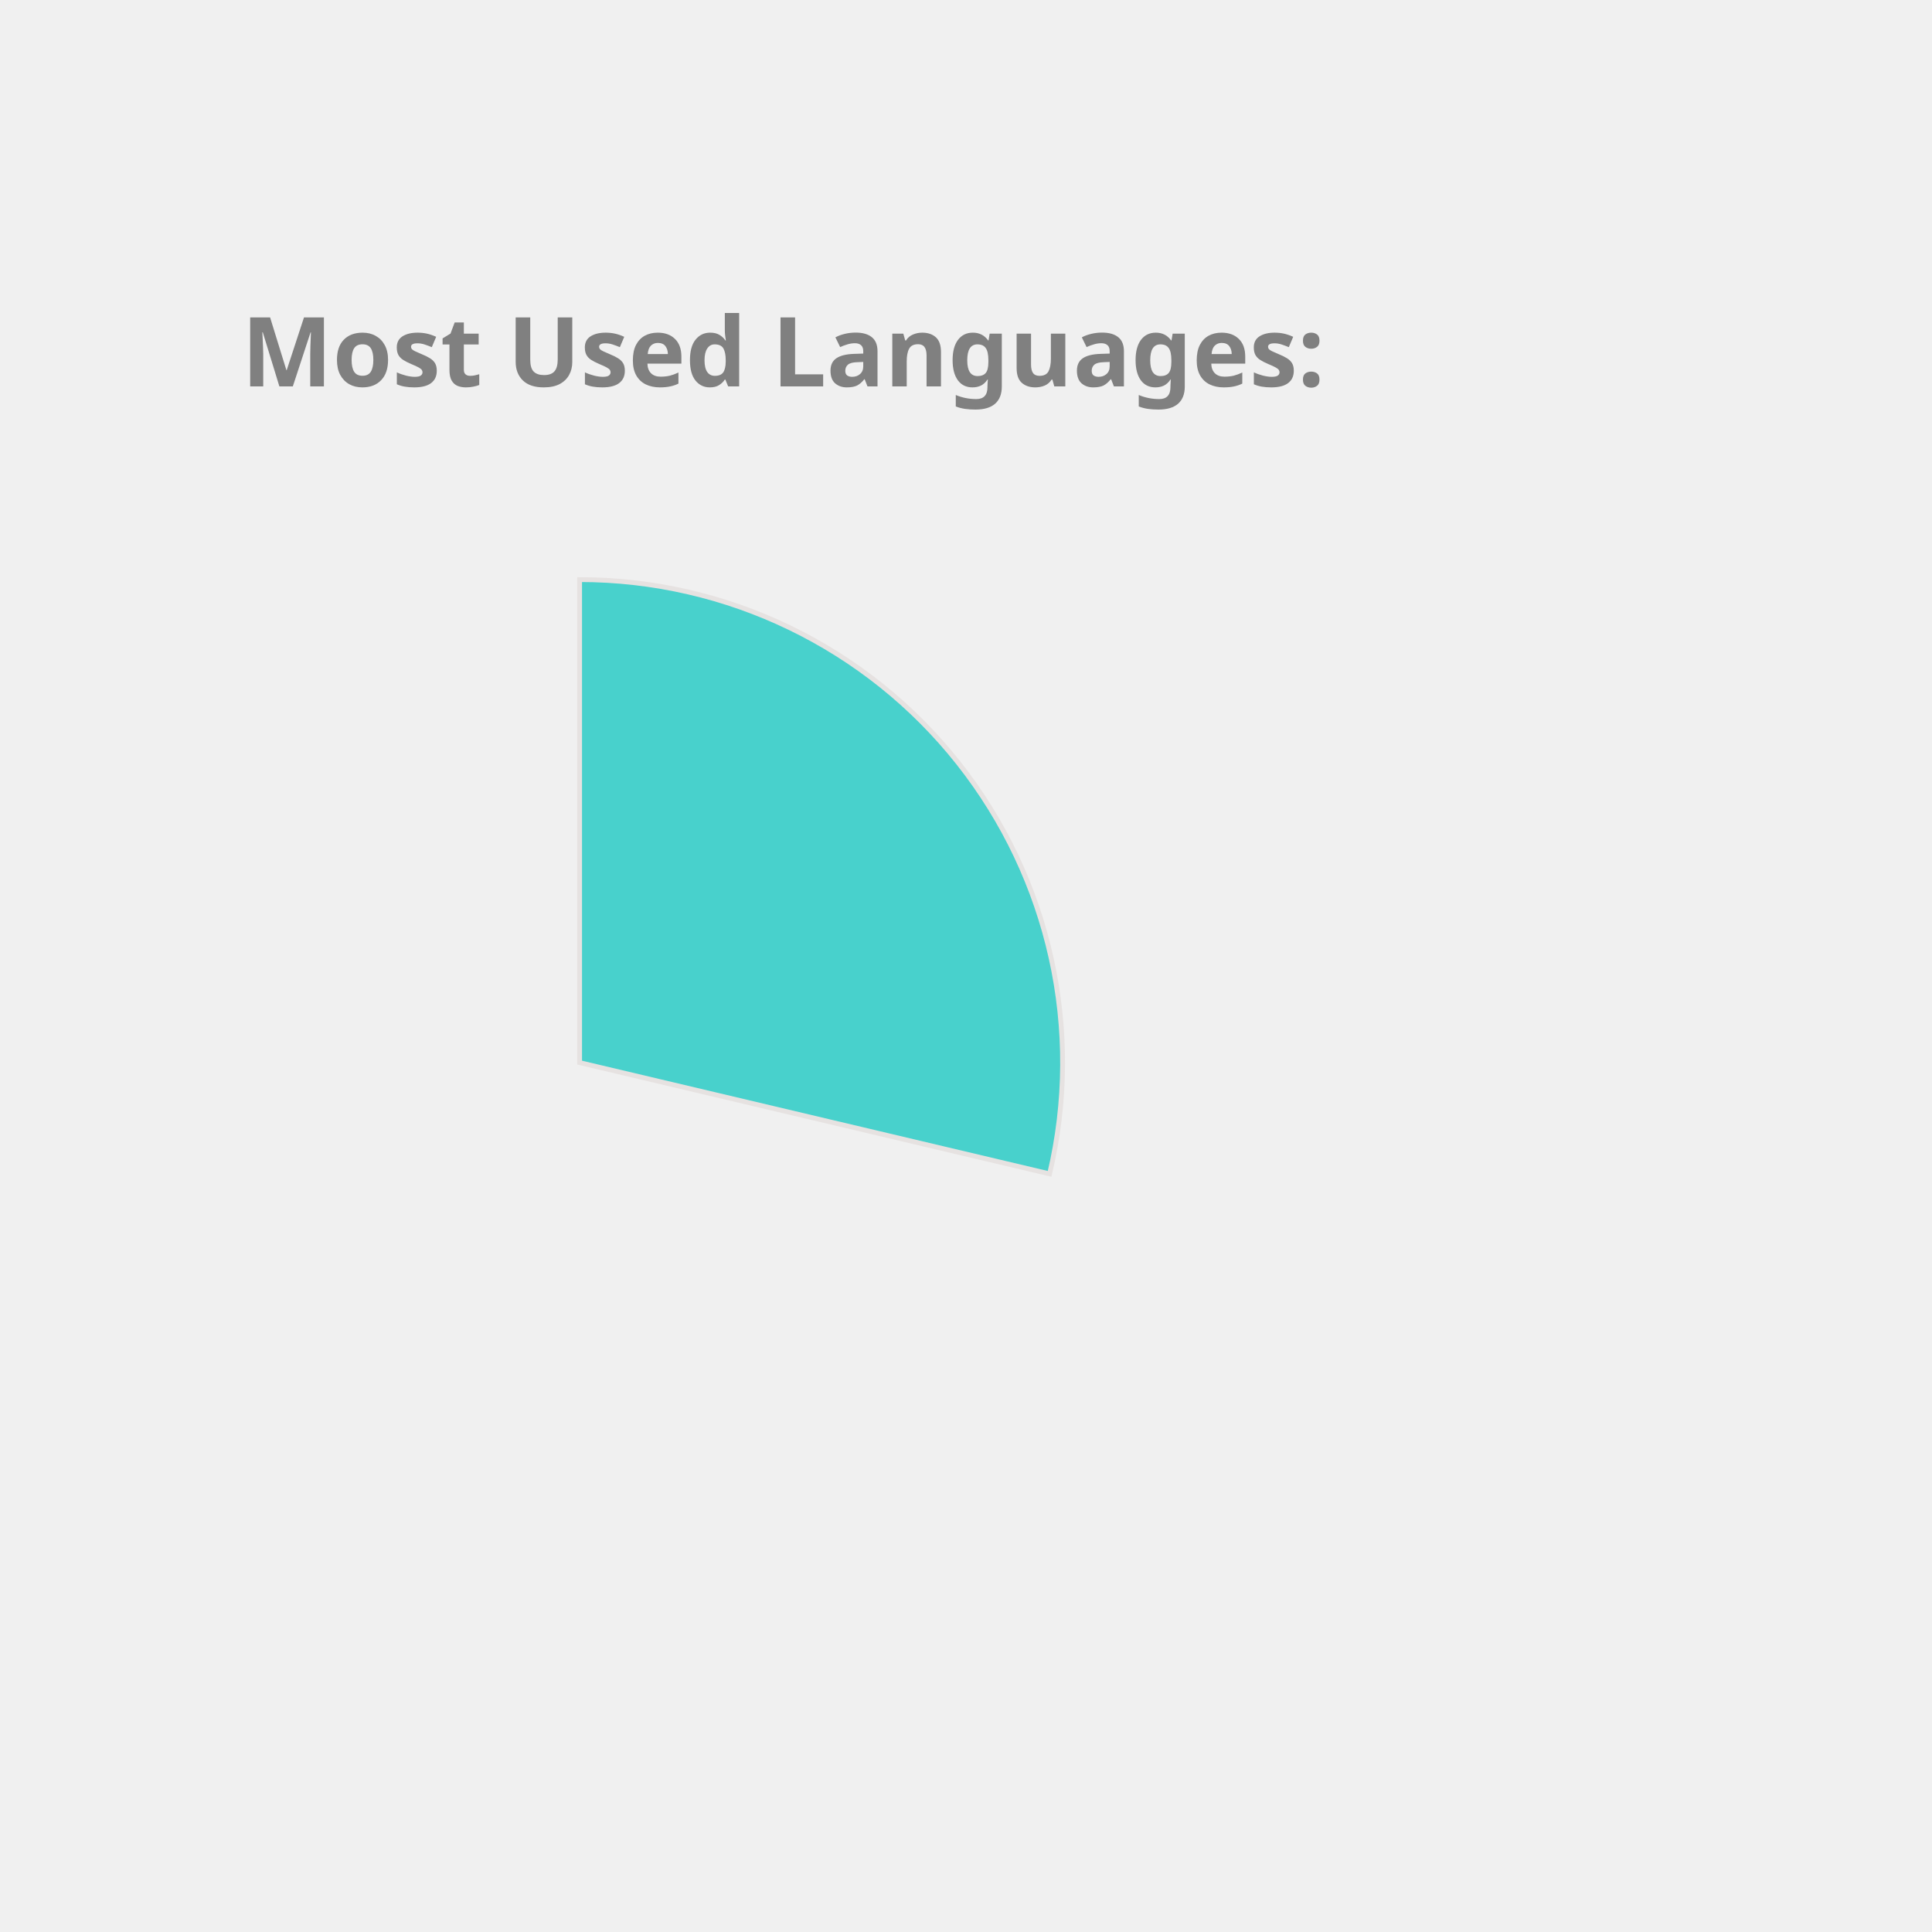
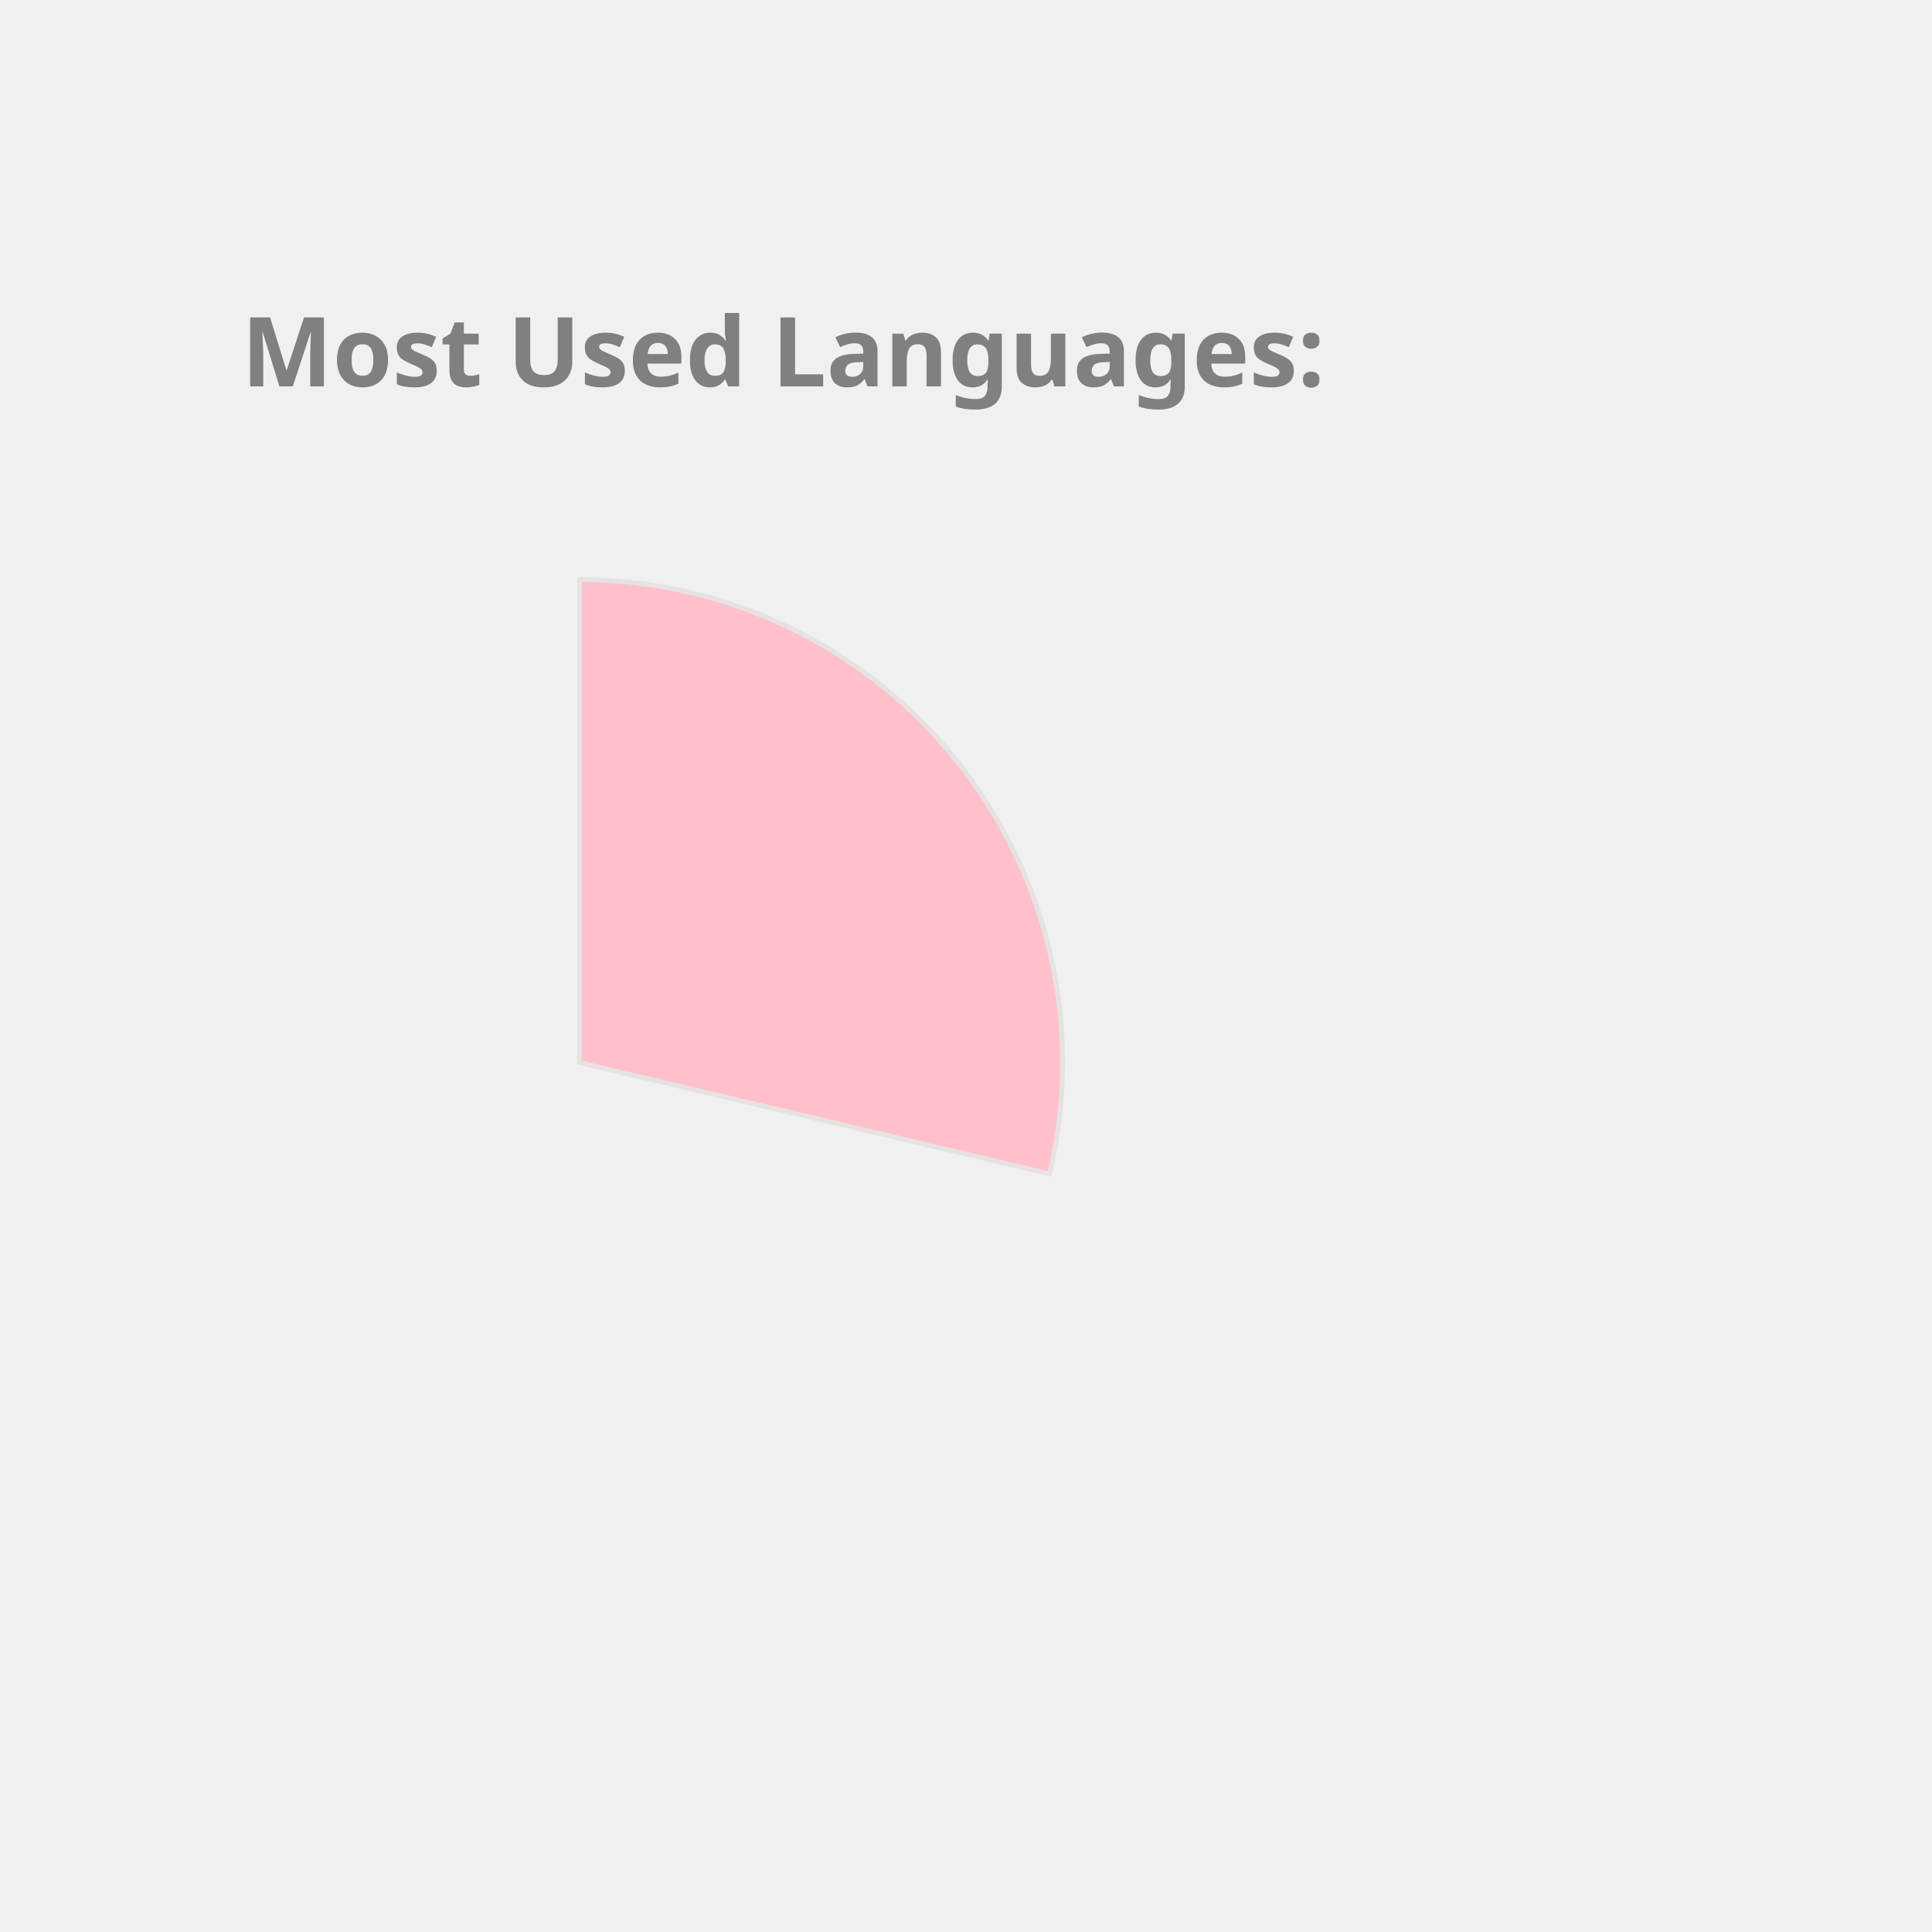
<svg xmlns="http://www.w3.org/2000/svg" height="350px" width="350px" viewBox="0 0 400 400">
  <style> 
        .label {
                font: bold 20px sans-serif;
                color: #404040;
                -webkit-text-stroke: 1px white;
        }

        path {
                stroke: #E6E2E1;
                stroke-width: 1px;
                transform: translate(60px, 100px);
        }

        .path_1 {
                animation: fadeIn 5s linear forwards;
        }

        .path_2 {
                transform: scale(0);
                animation: fadeIn 5s linear forwards 5s;
        }


        
        .path_3 {
                transform: scale(0);
                animation: fadeIn 5s linear forwards 10s;
        }


        .path_4 {
                transform: scale(0);
                animation: fadeIn 5s linear forwards 15s;
        }

        .path_5 {
                transform: scale(0);
                animation: fadeIn 5s linear forwards 20s;
        }

        .path_6 {
                transform: scale(0);
                animation: fadeIn 5s linear forwards 25s;
        }

        .path_7 {
                transform: scale(0);
                animation: fadeIn 5s linear forwards 30s;
        }

        .path_8 {
                transform: scale(0);
                animation: fadeIn 5s linear forwards 35s;
        }

        .path_9 {
                transform: scale(0);
                animation: fadeIn 5s linear forwards 40s;
        }

        .path_10 {
                transform: scale(0);
                animation: fadeIn 5s linear forwards 45s;
        }

        @keyframes fadeIn {
                0% {                        
                        transform: translate(250px, 300px) rotate(0deg) scale(0);
                        
                }
                50% {
                        transform: translate(150px, 220px) rotate(180deg) scale(0.5);
                        
                }
                
                100% {
                        transform: translate(60px, 120px) rotate(360deg) scale(1);
                        
                }
        }
        .txt_1 {
                opacity: 0;
                animation: txtShow 5s linear forwards 0s;
        }

        .txt_2 {
                opacity: 0;
                animation: txtShow 5s linear forwards 5s;
        }

        .txt_3 {
                opacity: 0;
                animation: txtShow 5s linear forwards 10s;
        }

        .txt_4 {
                opacity: 0;
                animation: txtShow 5s linear forwards 15s;
        }

        .txt_5 {
                opacity: 0;
                animation: txtShow 5s linear forwards 20s;
        }

        .txt_6 {
                opacity: 0;
                animation: txtShow 5s linear forwards 25s;
        }

        .txt_7 {
                opacity: 0;
                animation: txtShow 5s linear forwards 30s;
        }

        .txt_8 {
                opacity: 0;
                animation: txtShow 5s linear forwards 35s;
        }

        .txt_9 {
                opacity: 0;
                animation: txtShow 5s linear forwards 40s;
        }

        .txt_10 {
                opacity: 0;
                animation: txtShow 5s linear forwards 45s;
        }

        @keyframes txtShow {
                0% {                        
                        opacity: 0;
                        transform: translate(0px, 0px) scale(0);
                }
                100% {
                        opacity: 1;
                        transform: translate(0px, 0px) scale(1);
                        
                }
        }
</style>
-   <path class="path_1" d="M 60,120 L 60,20 A 100,100 0 0 1 157.31,143.039 Z" fill="MediumTurquoise" stroke="#fff" stroke-width="2" />
-   <text class="txt_1" x="260" y="150" fill="MediumTurquoise" stroke="MediumTurquoise" stroke-width="1">JavaScript</text>
-   <path class="path_2" d="M 60,120 L 157.31,143.039 A 100,100 0 0 1 30.296,215.486 Z" fill="RoyalBlue" stroke="#fff" stroke-width="2" />
-   <text class="txt_2" x="260" y="170" fill="RoyalBlue" stroke="RoyalBlue" stroke-width="1">C++</text>
-   <path class="path_3" d="M 60,120 L 30.296,215.486 A 100,100 0 0 1 -38.769,135.643 Z" fill="Orange" stroke="#fff" stroke-width="2" />
-   <text class="txt_3" x="260" y="190" fill="Orange" stroke="Orange" stroke-width="1">Jupyter Notebook</text>
-   <path class="path_4" d="M 60,120 L -38.769,135.643 A 100,100 0 0 1 0.714,39.469 Z" fill="Salmon" stroke="#fff" stroke-width="2" />
-   <text class="txt_4" x="260" y="210" fill="Salmon" stroke="Salmon" stroke-width="1">Java</text>
-   <path class="path_5" d="M 60,120 L 0.714,39.469 A 100,100 0 0 1 54.976,20.126 Z" fill="MediumSlateBlue" stroke="#fff" stroke-width="2" />
-   <text class="txt_5" x="260" y="230" fill="MediumSlateBlue" stroke="MediumSlateBlue" stroke-width="1">HTML</text>
-   <path class="path_6" d="M 60,120 L 54.976,20.126 A 100,100 0 0 1 60,20 Z" fill="Gold" stroke="#fff" stroke-width="2" />
-   <text class="txt_6" x="260" y="250" fill="Gold" stroke="Gold" stroke-width="1">CSS</text>
+   <path class="path_1" d="M 60,120 L 60,20 A 100,100 0 0 1 157.31,143.039 Z" fill="Pink" stroke="#fff" stroke-width="2" />
+   <text class="txt_1" x="260" y="150" fill="Pink" stroke="Pink" stroke-width="1">JavaScript</text>
+   <path class="path_2" d="M 60,120 L 157.31,143.039 A 100,100 0 0 1 30.296,215.486 Z" fill="DodgerBlue" stroke="#fff" stroke-width="2" />
+   <text class="txt_2" x="260" y="170" fill="DodgerBlue" stroke="DodgerBlue" stroke-width="1">C++</text>
+   <path class="path_3" d="M 60,120 L 30.296,215.486 A 100,100 0 0 1 -38.769,135.643 Z" fill="Tan" stroke="#fff" stroke-width="2" />
+   <text class="txt_3" x="260" y="190" fill="Tan" stroke="Tan" stroke-width="1">Jupyter Notebook</text>
+   <path class="path_4" d="M 60,120 L -38.769,135.643 A 100,100 0 0 1 0.714,39.469 Z" fill="Tomato" stroke="#fff" stroke-width="2" />
+   <text class="txt_4" x="260" y="210" fill="Tomato" stroke="Tomato" stroke-width="1">Java</text>
+   <path class="path_5" d="M 60,120 L 0.714,39.469 A 100,100 0 0 1 54.976,20.126 Z" fill="Crimson" stroke="#fff" stroke-width="2" />
+   <text class="txt_5" x="260" y="230" fill="Crimson" stroke="Crimson" stroke-width="1">HTML</text>
+   <path class="path_6" d="M 60,120 L 54.976,20.126 A 100,100 0 0 1 60,20 Z" fill="Chocolate" stroke="#fff" stroke-width="2" />
+   <text class="txt_6" x="260" y="250" fill="Chocolate" stroke="Chocolate" stroke-width="1">CSS</text>
  <g class="label">
    <text x="50" y="80" fill="grey">Most Used Languages:</text>
  </g>
</svg>
